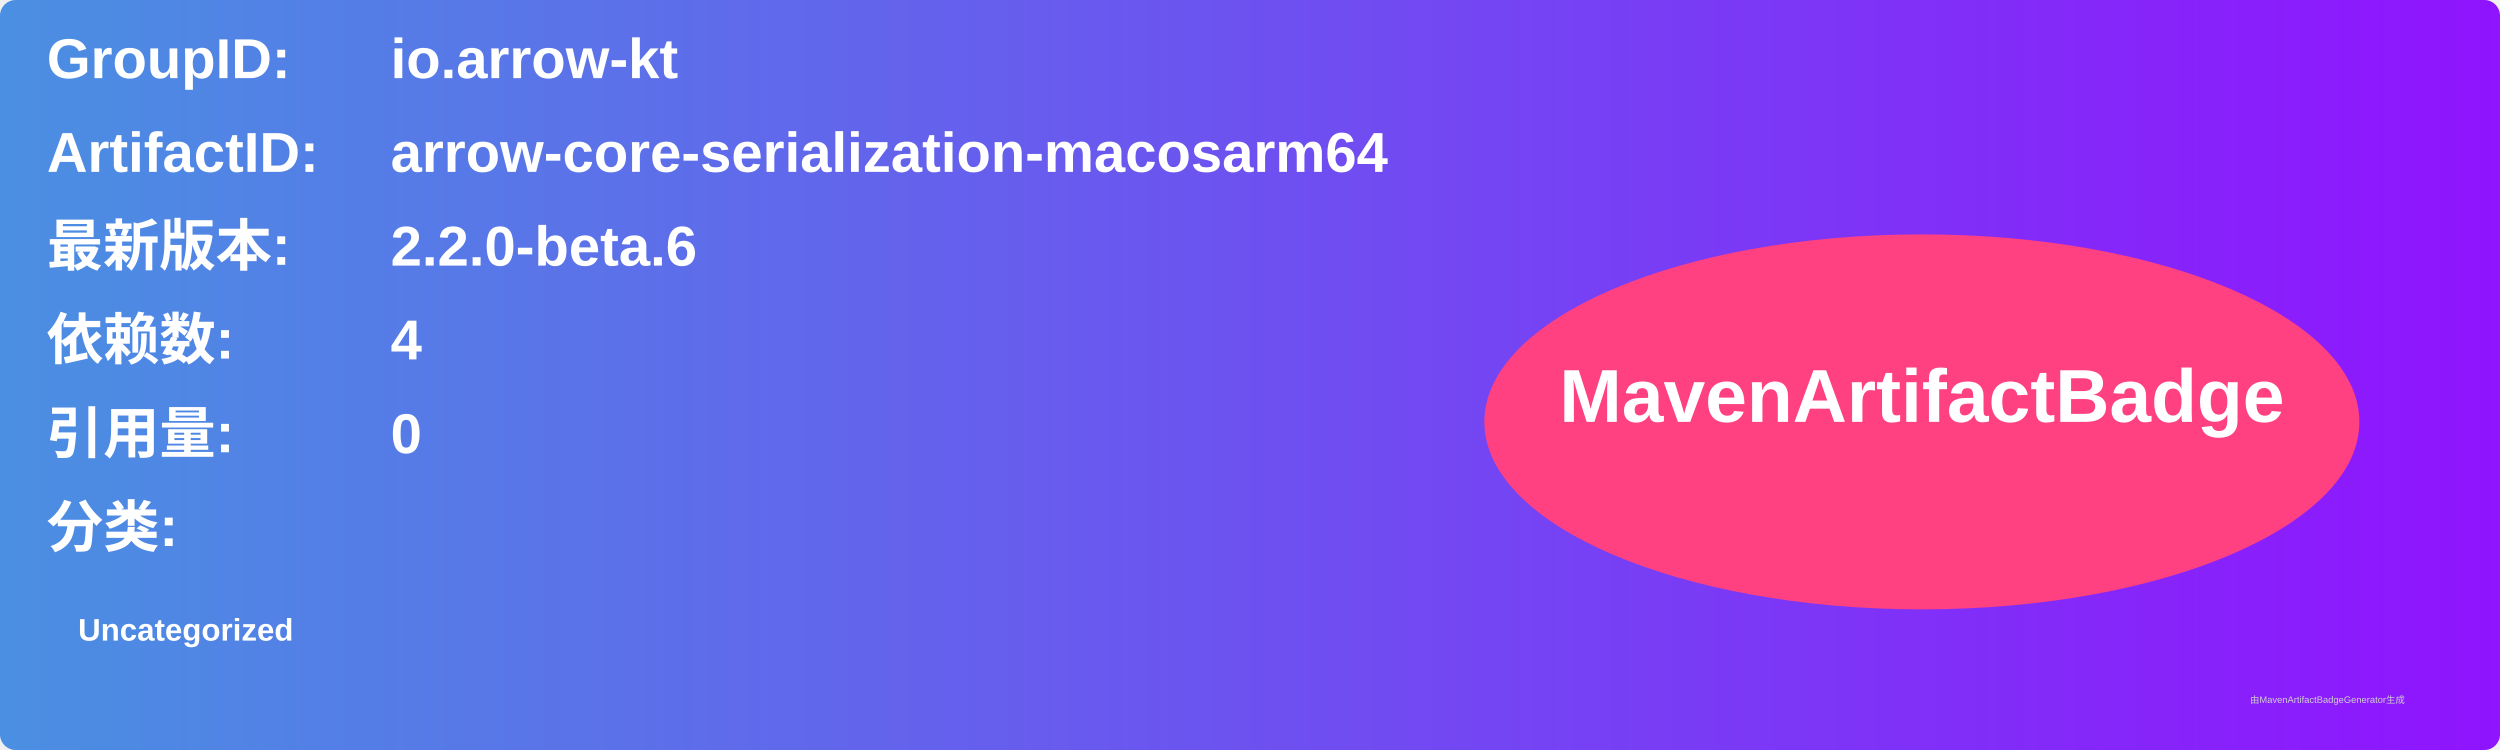
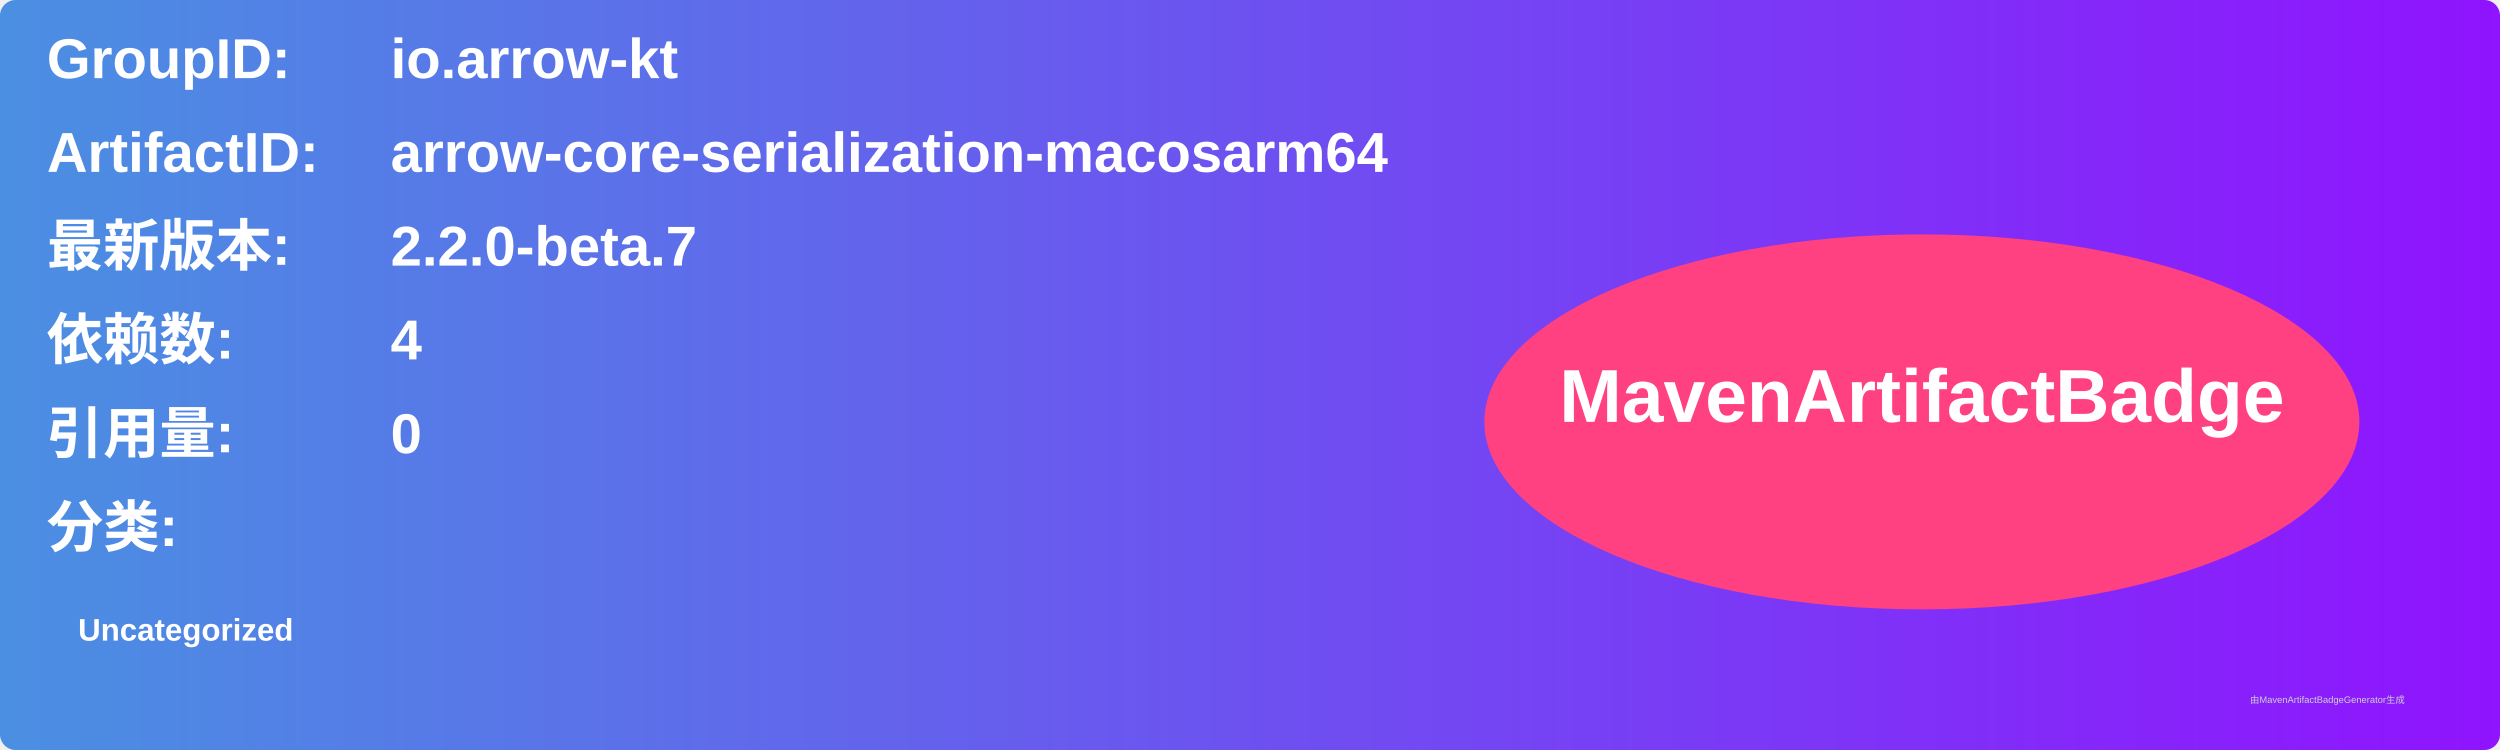
<svg xmlns="http://www.w3.org/2000/svg" width="800" height="240" viewBox="0 0 800 240">
  <linearGradient id="grad" x1="0%" y1="0%" x2="100%" y2="0%">
    <stop offset="0%" stop-color="#4a90e2" />
    <stop offset="100%" stop-color="#9013fe" />
  </linearGradient>
  <rect width="100%" height="100%" rx="5" ry="5" fill="url(#grad)" />
  <g transform="translate(15, 15)">
    <text x="0" y="10" font-family="Arial" font-size="18" fill="white" font-weight="bold" width="260">GroupID:</text>
    <text x="110" y="10" font-family="Arial" font-size="18" fill="white" font-weight="bold" width="460">io.arrow-kt</text>
    <text x="0" y="40" font-family="Arial" font-size="18" fill="white" font-weight="bold" width="260">ArtifactID:</text>
    <text x="110" y="40" font-family="Arial" font-size="18" fill="white" font-weight="bold" width="460">arrow-core-serialization-macosarm64</text>
    <text x="0" y="70" font-family="Arial" font-size="18" fill="white" font-weight="bold">最新版本:</text>
    <text x="110" y="70" font-family="Arial" font-size="18" fill="white" font-weight="bold">
-       <tspan font-weight="bold">2.2.0-beta.6</tspan>
+       <tspan font-weight="bold">2.2.0-beta.7</tspan>
    </text>
    <text x="0" y="100" font-family="Arial" font-size="18" fill="white" font-weight="bold">依赖数: </text>
    <text x="110" y="100" font-family="Arial" font-size="18" fill="white">
      <tspan font-weight="bold">4</tspan>
    </text>
    <text x="0" y="130" font-family="Arial" font-size="18" fill="white" font-weight="bold">引用量: </text>
    <text x="110" y="130" font-family="Arial" font-size="18" fill="white">
      <tspan font-weight="bold">0</tspan>
    </text>
    <text x="0" y="160" font-family="Arial" font-size="18" fill="white" font-weight="bold">分类:</text>
    <text x="10" y="190" font-family="Arial" font-size="10" fill="white">
      <tspan font-weight="bold">Uncategorized</tspan>
    </text>
    <ellipse cx="600" cy="120" rx="140" ry="60" fill="#ff4081" />
    <text x="600" y="120" text-anchor="middle" font-family="Arial" font-size="24" fill="white" font-weight="bold">MavenArtifactBadge</text>
  </g>
  <text x="720" y="225" font-family="Arial" font-size="3" fill="#d0d0d0">由MavenArtifactBadgeGenerator生成</text>
</svg>
